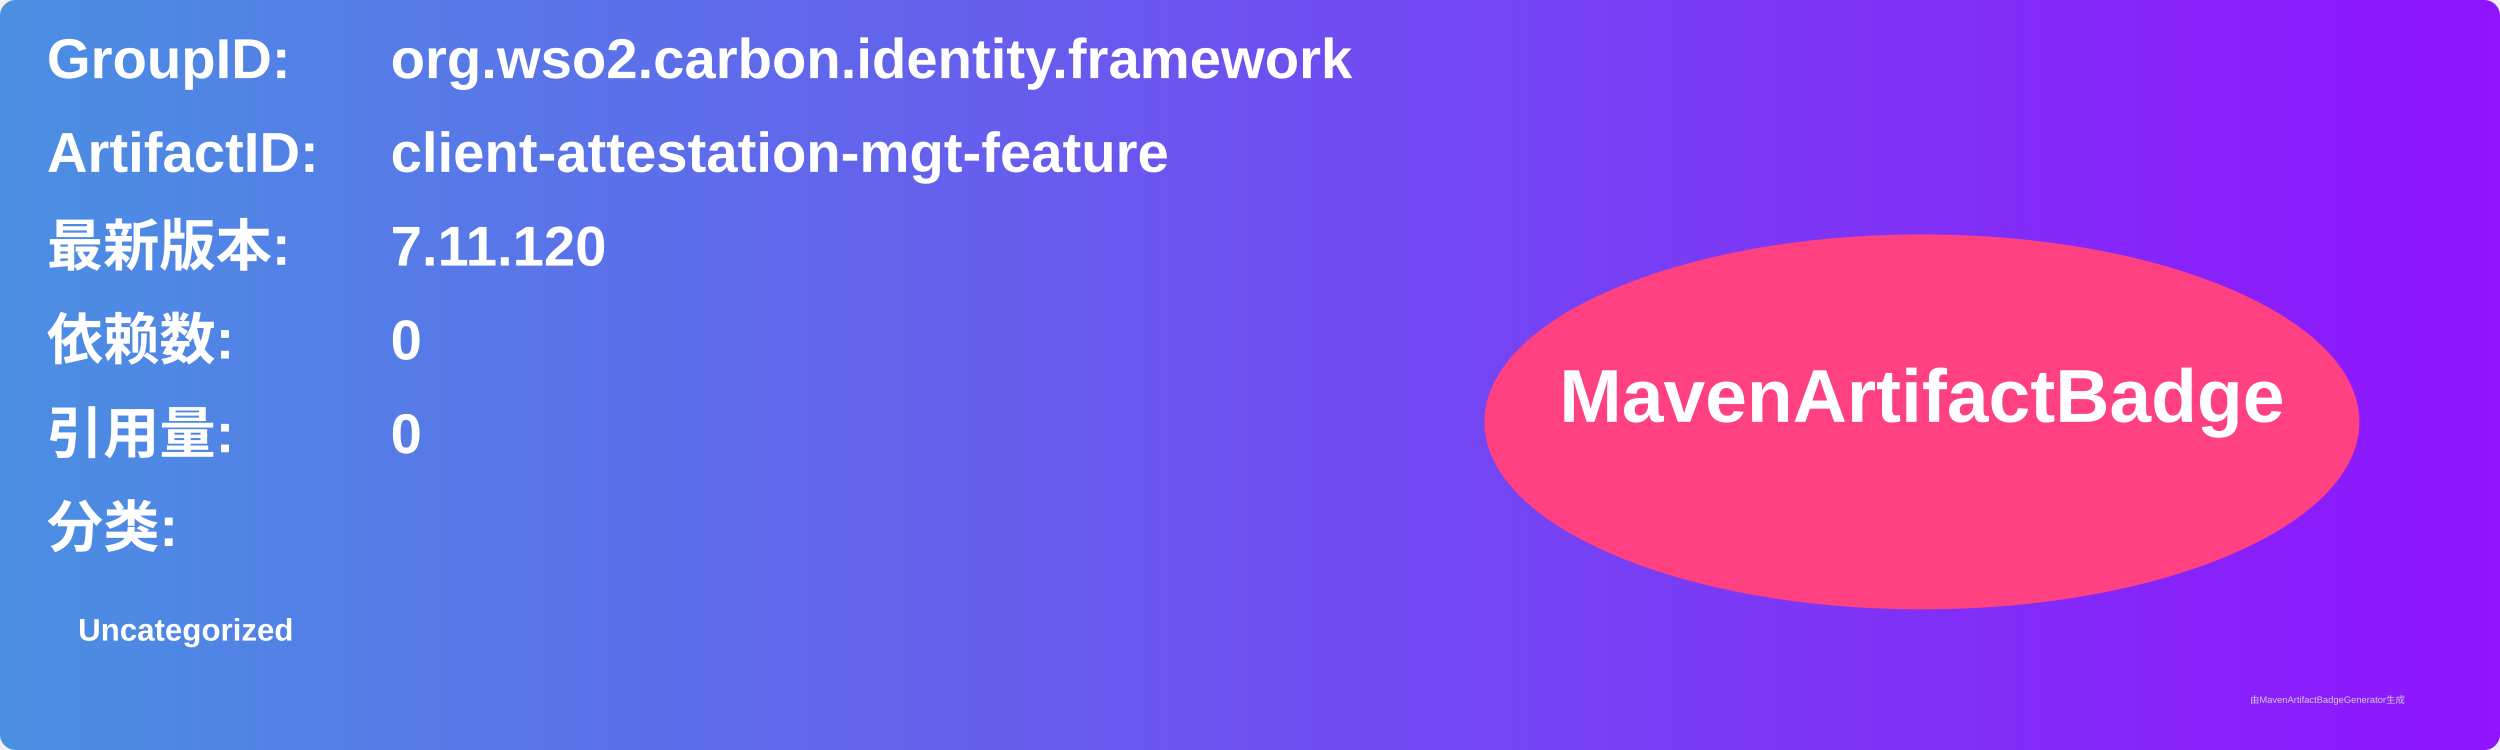
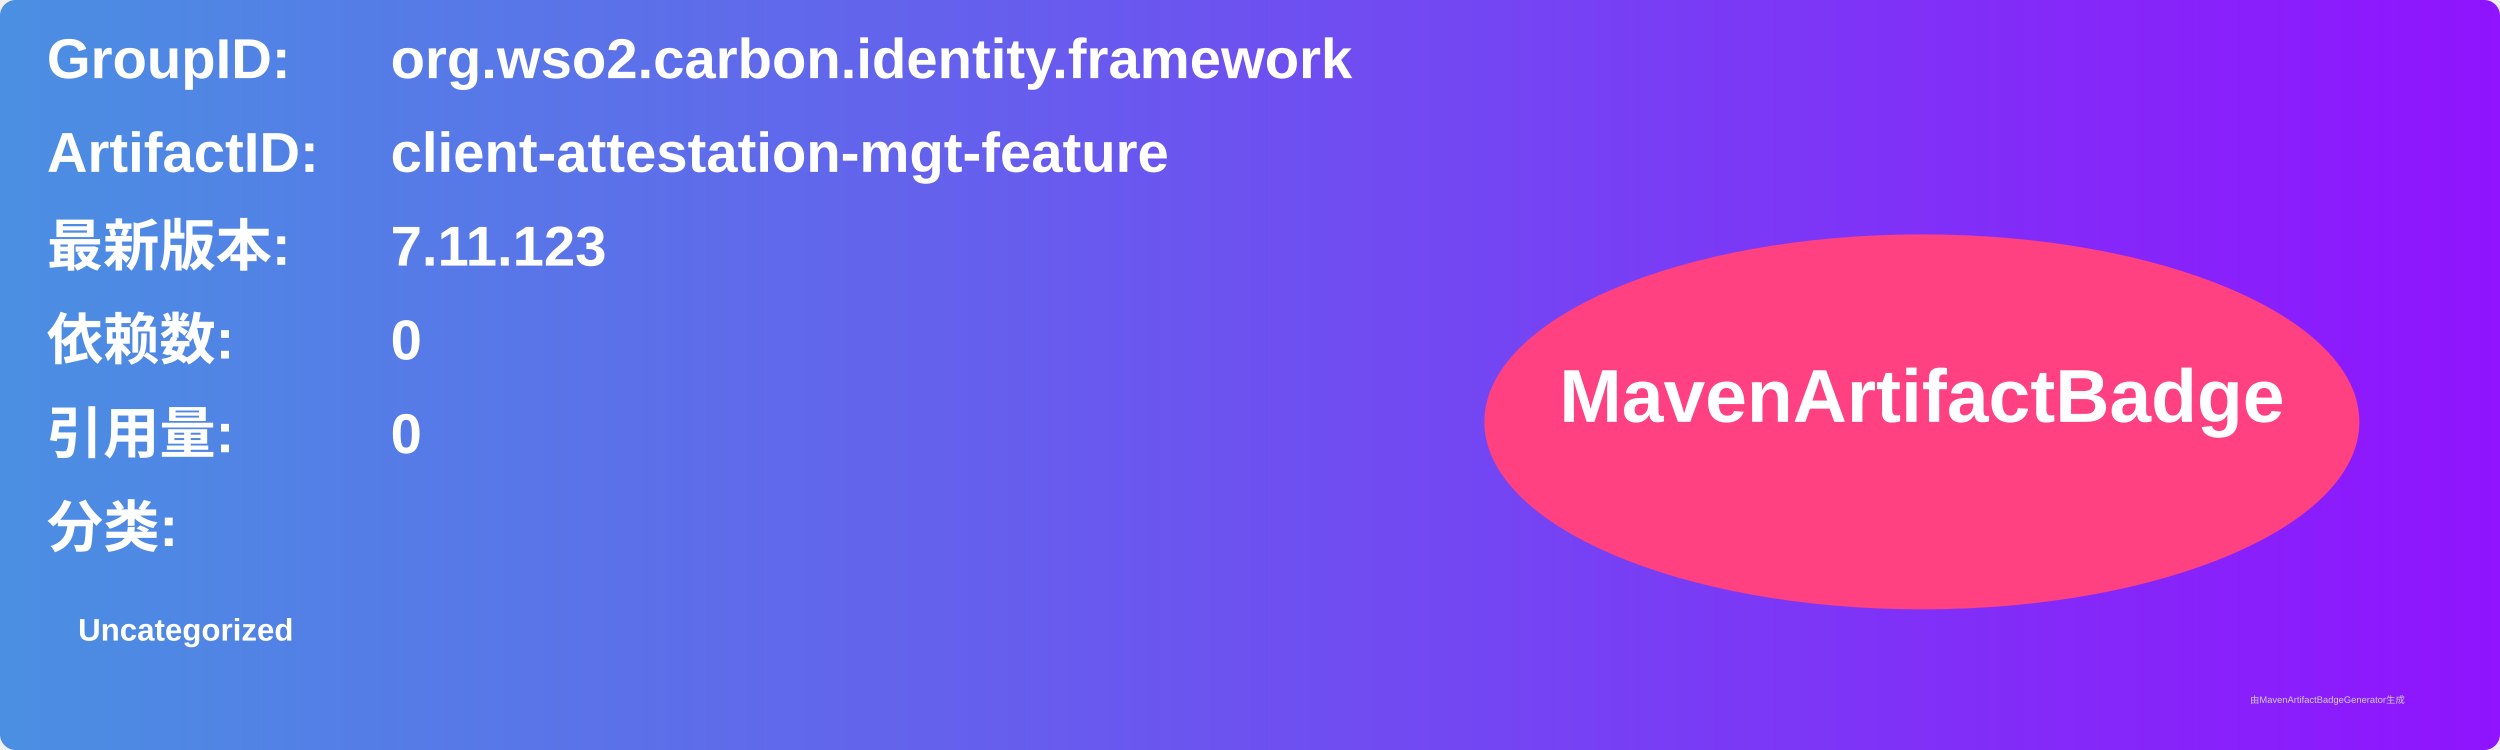
<svg xmlns="http://www.w3.org/2000/svg" width="800" height="240" viewBox="0 0 800 240">
  <linearGradient id="grad" x1="0%" y1="0%" x2="100%" y2="0%">
    <stop offset="0%" stop-color="#4a90e2" />
    <stop offset="100%" stop-color="#9013fe" />
  </linearGradient>
  <rect width="100%" height="100%" rx="5" ry="5" fill="url(#grad)" />
  <g transform="translate(15, 15)">
    <text x="0" y="10" font-family="Arial" font-size="18" fill="white" font-weight="bold" width="260">GroupID:</text>
    <text x="110" y="10" font-family="Arial" font-size="18" fill="white" font-weight="bold" width="460">org.wso2.carbon.identity.framework</text>
    <text x="0" y="40" font-family="Arial" font-size="18" fill="white" font-weight="bold" width="260">ArtifactID:</text>
    <text x="110" y="40" font-family="Arial" font-size="18" fill="white" font-weight="bold" width="460">client-attestation-mgt-feature</text>
    <text x="0" y="70" font-family="Arial" font-size="18" fill="white" font-weight="bold">最新版本:</text>
    <text x="110" y="70" font-family="Arial" font-size="18" fill="white" font-weight="bold">
-       <tspan font-weight="bold">7.11.120</tspan>
+       <tspan font-weight="bold">7.11.123</tspan>
    </text>
    <text x="0" y="100" font-family="Arial" font-size="18" fill="white" font-weight="bold">依赖数: </text>
    <text x="110" y="100" font-family="Arial" font-size="18" fill="white">
      <tspan font-weight="bold">0</tspan>
    </text>
    <text x="0" y="130" font-family="Arial" font-size="18" fill="white" font-weight="bold">引用量: </text>
    <text x="110" y="130" font-family="Arial" font-size="18" fill="white">
      <tspan font-weight="bold">0</tspan>
    </text>
    <text x="0" y="160" font-family="Arial" font-size="18" fill="white" font-weight="bold">分类:</text>
    <text x="10" y="190" font-family="Arial" font-size="10" fill="white">
      <tspan font-weight="bold">Uncategorized</tspan>
    </text>
    <ellipse cx="600" cy="120" rx="140" ry="60" fill="#ff4081" />
    <text x="600" y="120" text-anchor="middle" font-family="Arial" font-size="24" fill="white" font-weight="bold">MavenArtifactBadge</text>
  </g>
  <text x="720" y="225" font-family="Arial" font-size="3" fill="#d0d0d0">由MavenArtifactBadgeGenerator生成</text>
</svg>
